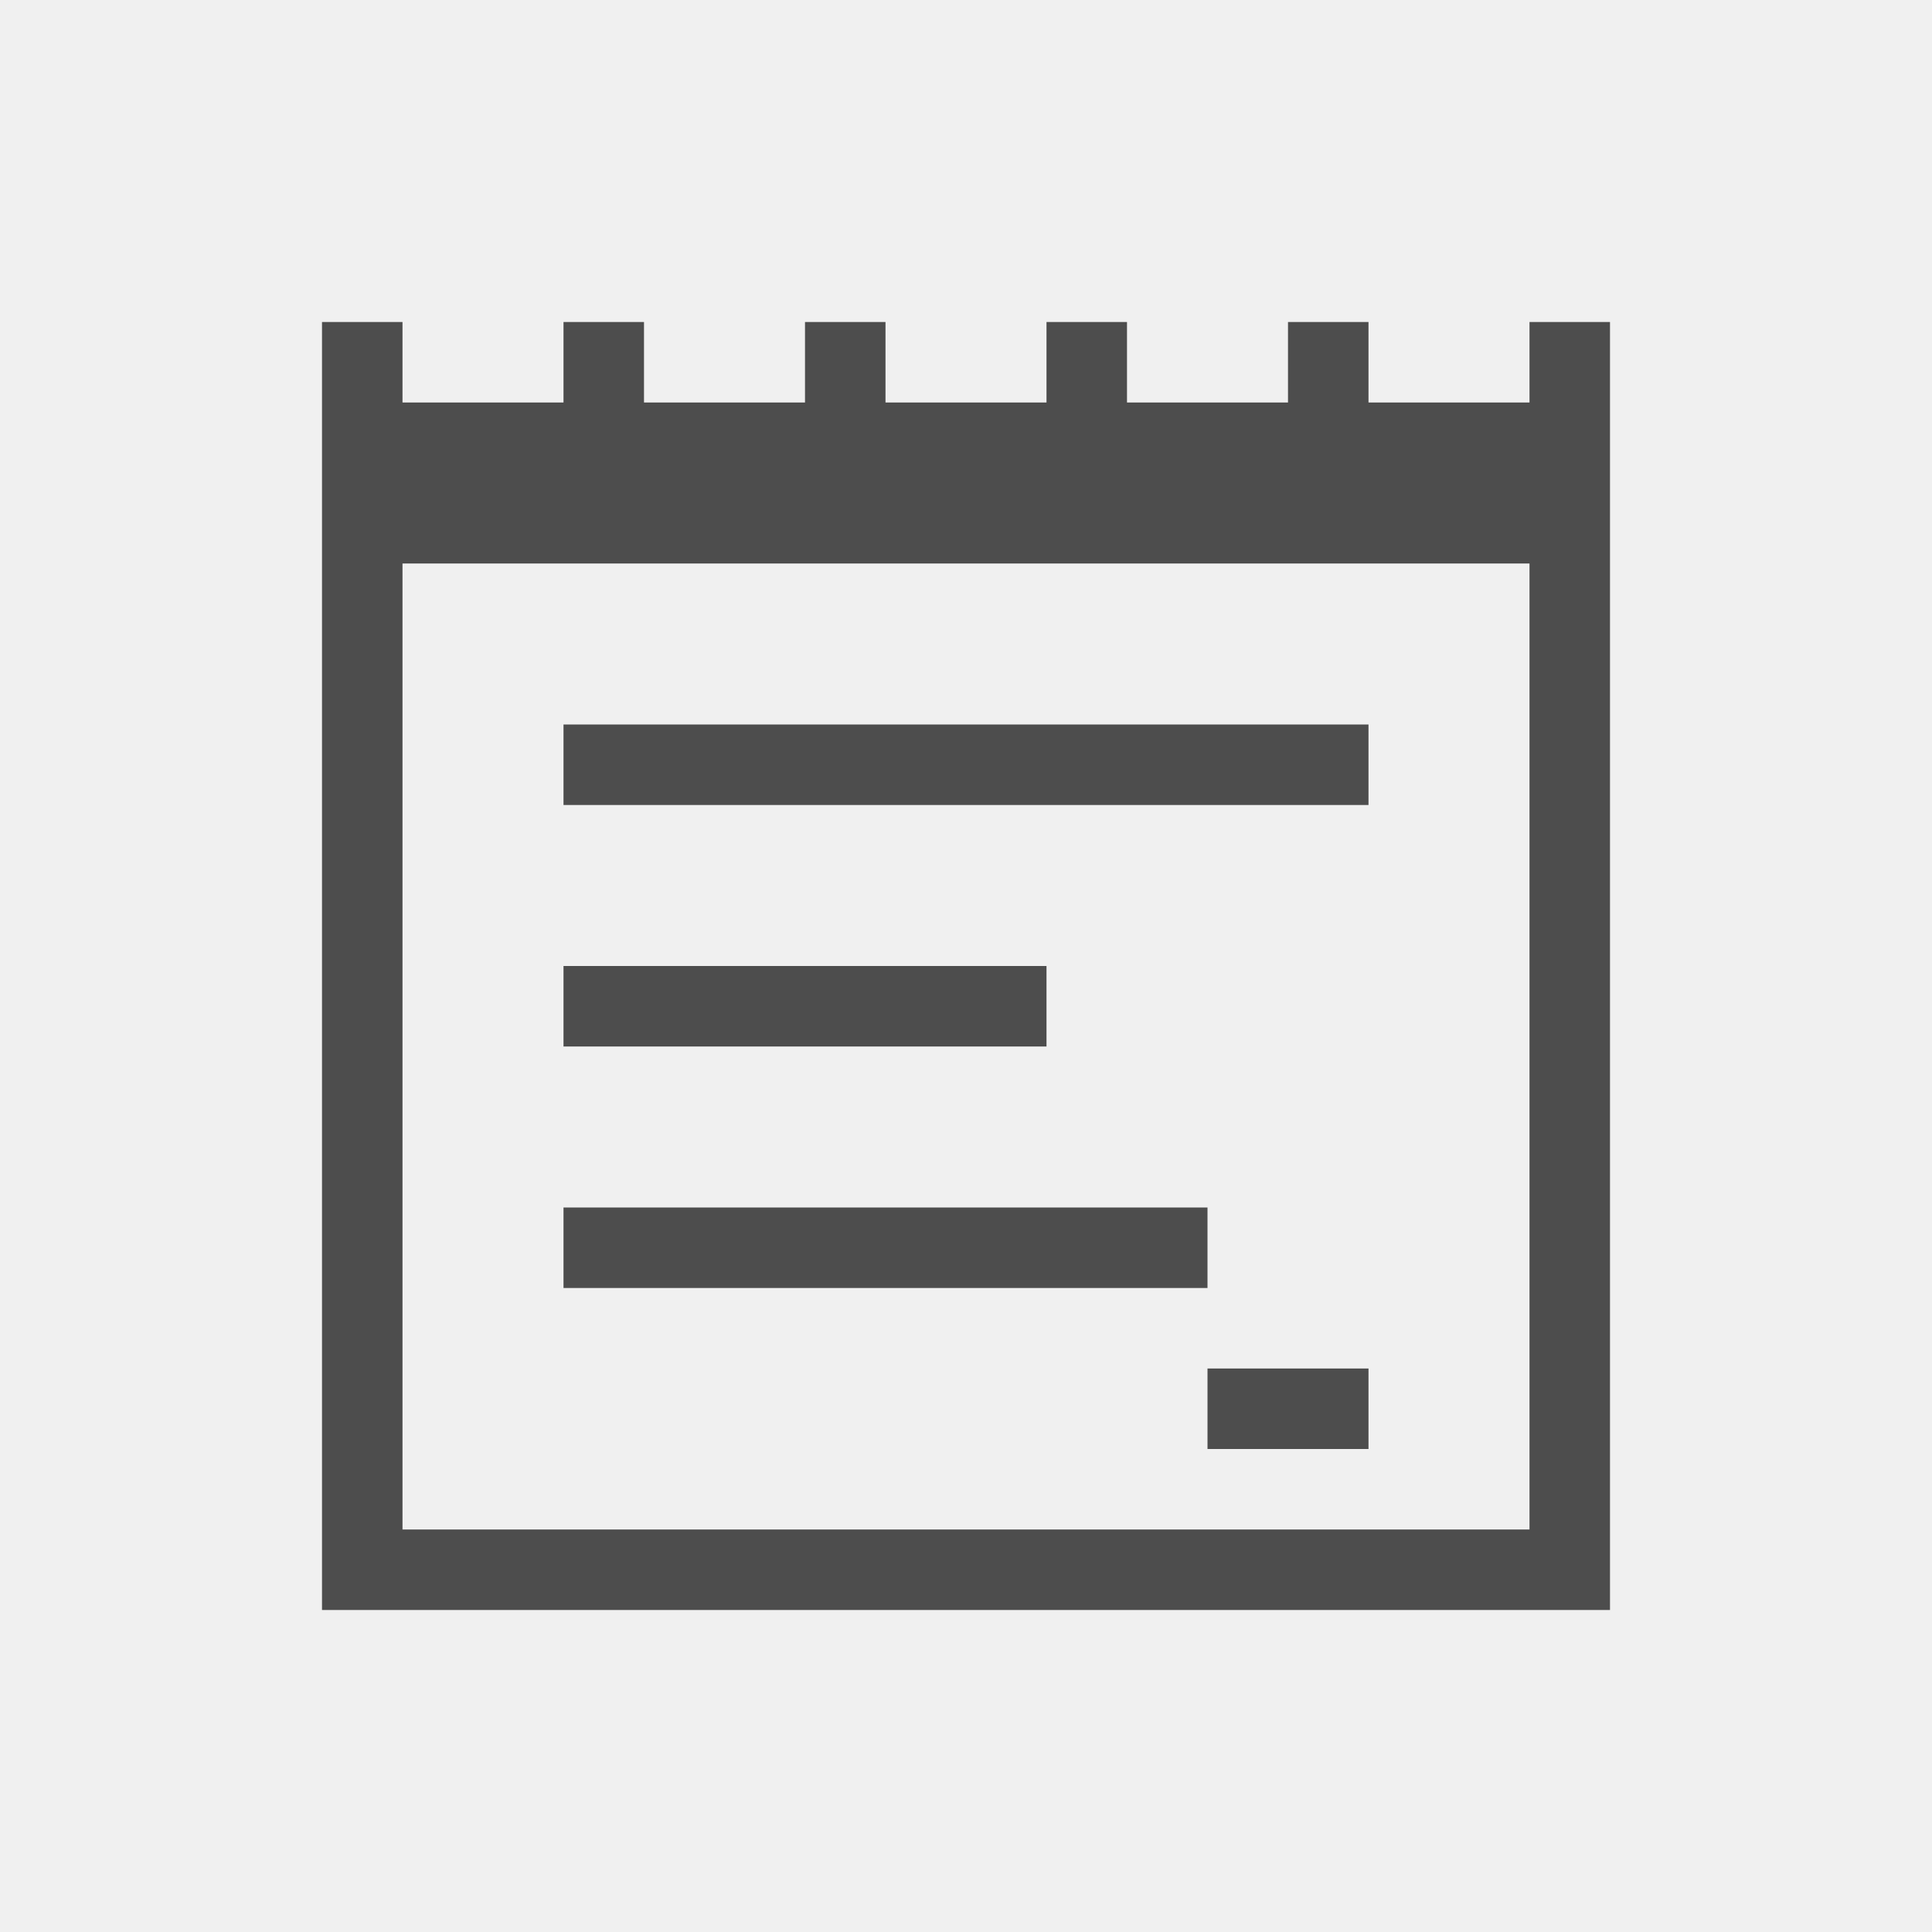
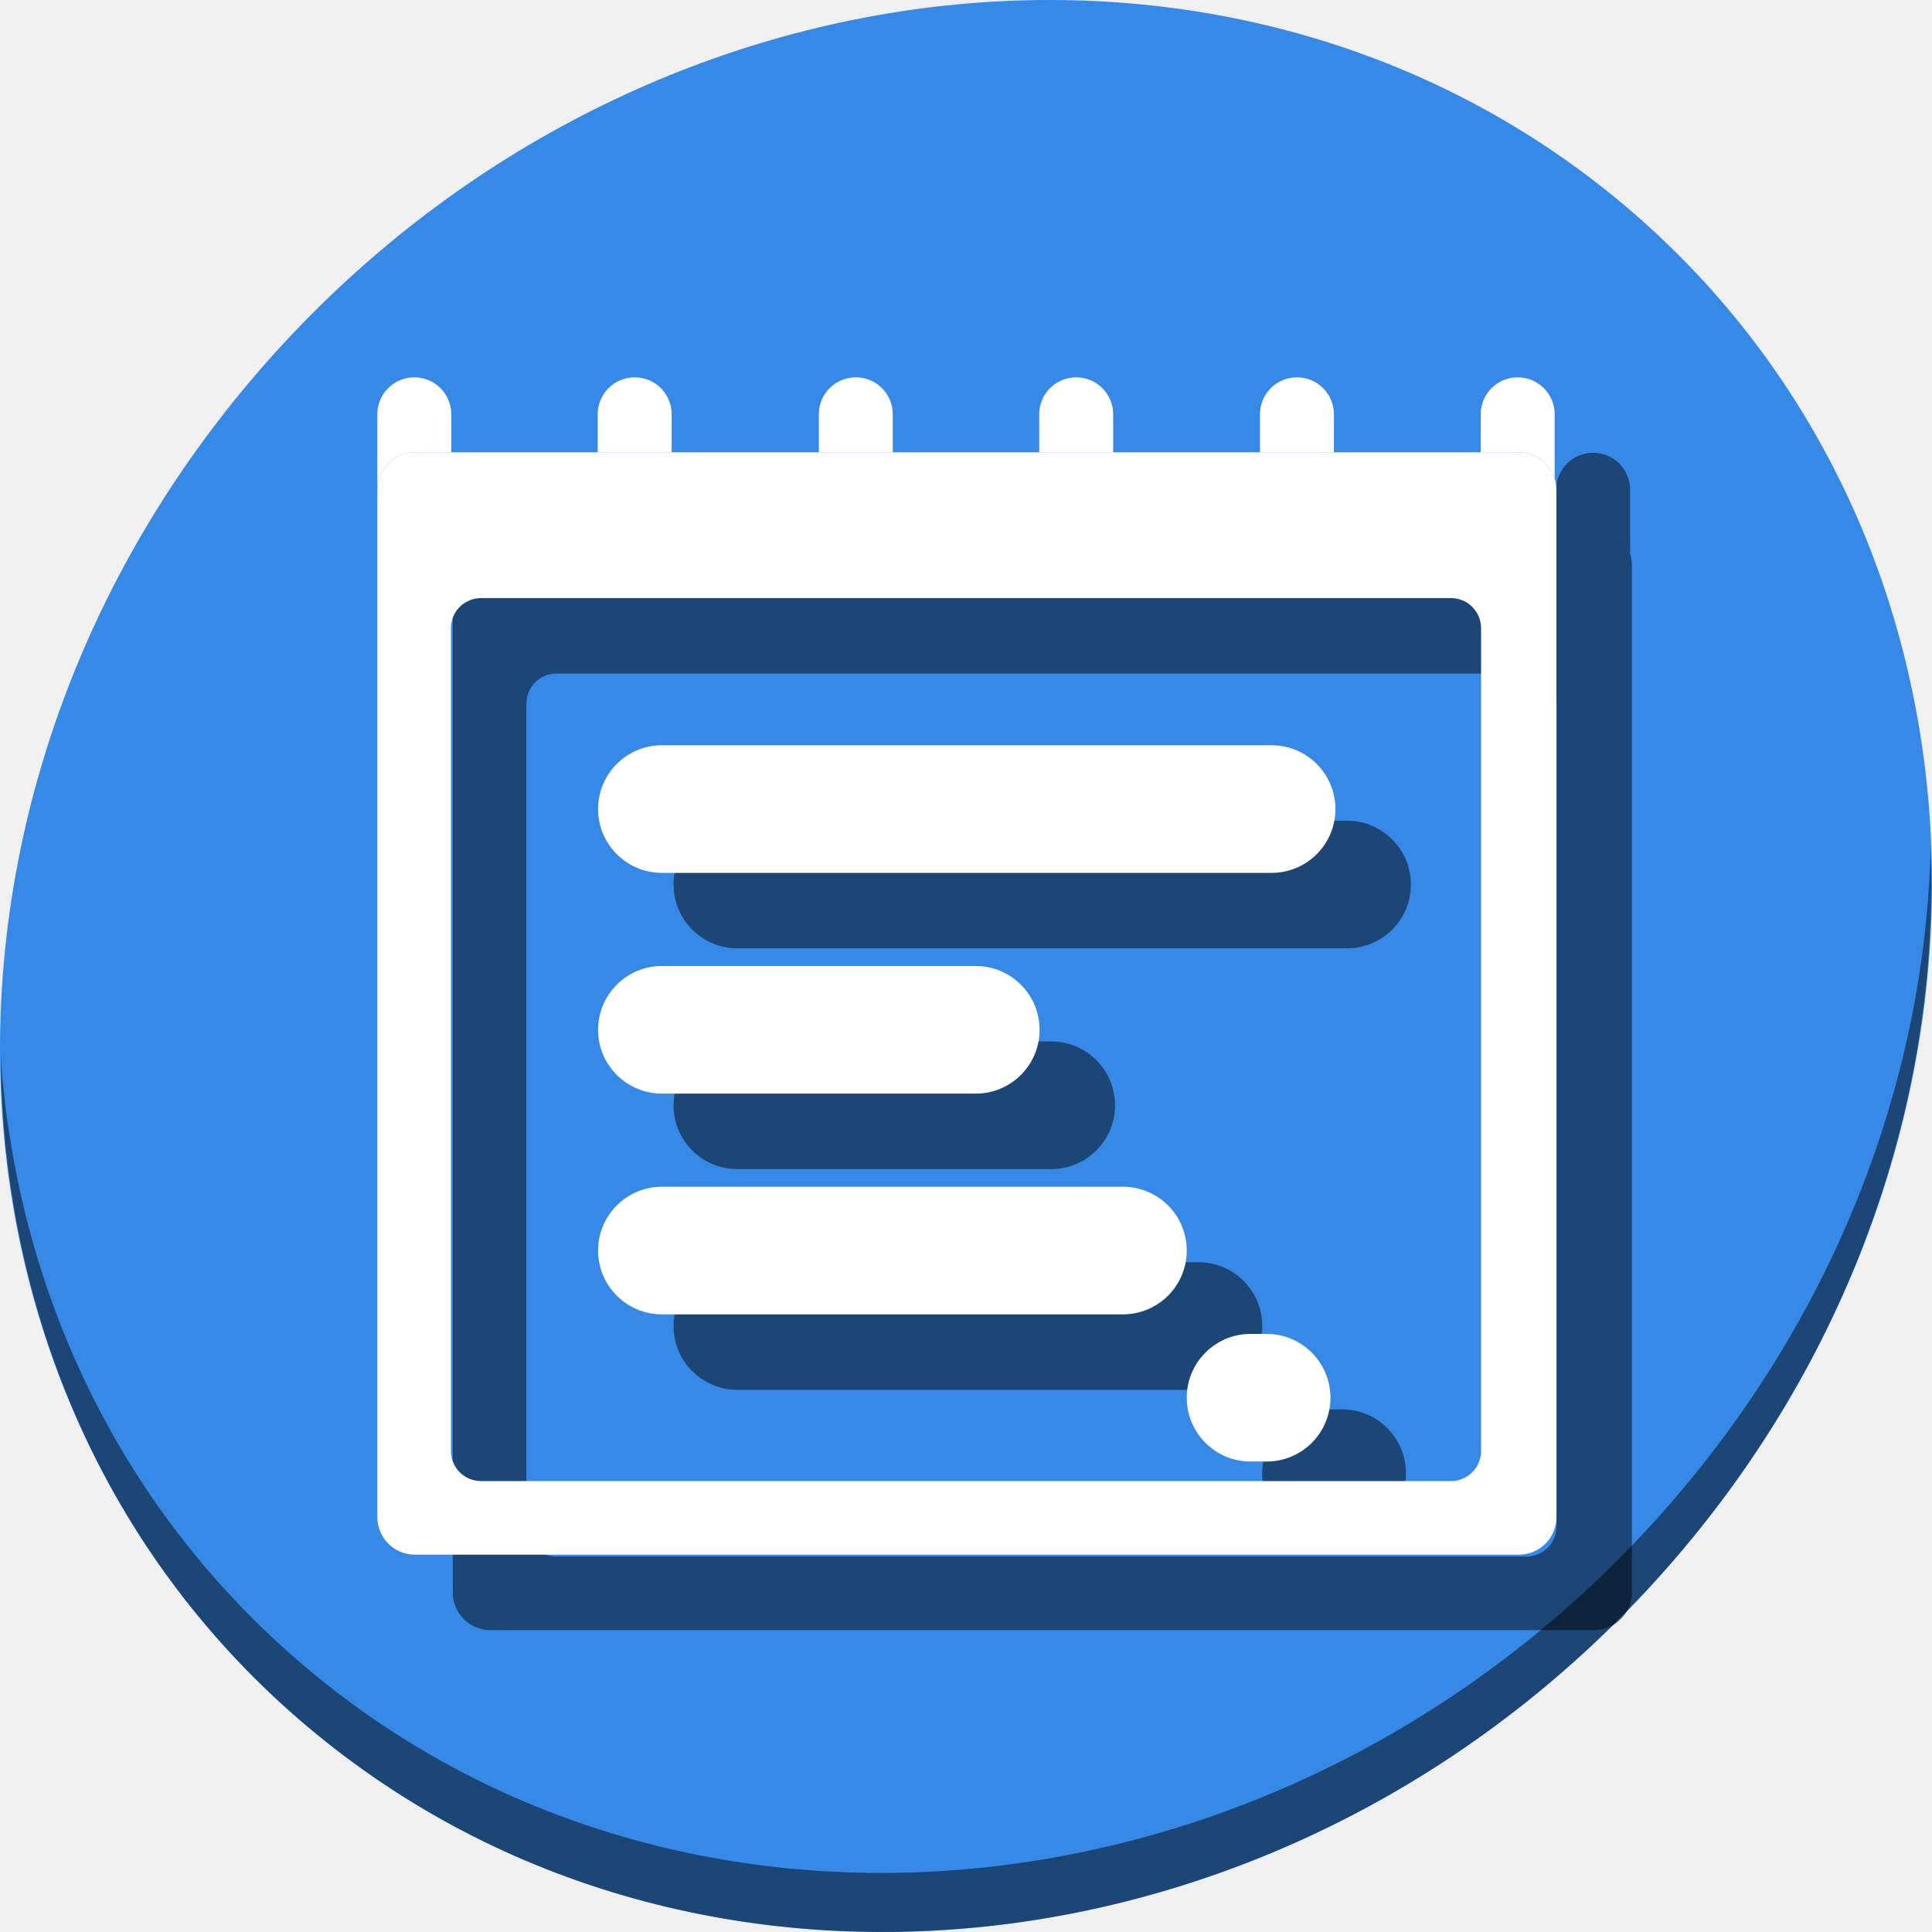
- <svg xmlns="http://www.w3.org/2000/svg" viewBox="0 0 24 24">
+ <svg xmlns="http://www.w3.org/2000/svg" viewBox="0 0 64 64" version="1.1" id="svg6" width="64" height="64">
  <defs id="defs3051">
    <style type="text/css" id="current-color-scheme">
      .ColorScheme-Text {
        color:#4d4d4d;
      }
      </style>
  </defs>
-   <path style="fill:currentColor;fill-opacity:1;stroke:none" d="M 4 4 L 4 6 L 4 7 L 4 20 L 5 20 L 13 20 L 15 20 L 17 20 L 19 20 L 20 20 L 20 17 L 20 15 L 20 6 L 20 4 L 19 4 L 19 5 L 17 5 L 17 4 L 16 4 L 16 5 L 14 5 L 14 4 L 13 4 L 13 5 L 11 5 L 11 4 L 10 4 L 10 5 L 8 5 L 8 4 L 7 4 L 7 5 L 5 5 L 5 4 L 4 4 z M 5 7 L 19 7 L 19 8 L 19 9 L 19 10 L 19 11 L 19 16 L 19 18 L 19 19 L 18 19 L 16 19 L 13 19 L 5 19 L 5 11 L 5 10 L 5 9 L 5 8 L 5 7 z M 7 9 L 7 10 L 17 10 L 17 9 L 7 9 z M 7 12 L 7 13 L 13 13 L 13 12 L 7 12 z M 7 15 L 7 16 L 15 16 L 15 15 L 7 15 z M 15 17 L 15 18 L 17 18 L 17 17 L 15 17 z " class="ColorScheme-Text" />
+   <g id="g1018" transform="matrix(0.125,0,0,0.125,-1.6056034e-7,56)">
+     <path id="path850" d="m 432.913,-391.526 c 102.193,88.575 105.827,249.7 8.117,359.899 C 343.32,78.572 181.28,96.101 79.087,7.526 -23.106,-81.049 -26.74,-242.174 70.97,-352.373 168.68,-462.572 330.72,-480.101 432.913,-391.526 Z" style="fill:#3689e6;fill-opacity:1;stroke-width:11.11" />
+     <path id="path852" d="M 511.636,-223.096 C 510.084,-161.785 486.474,-98.942 440.669,-47.282 342.959,62.917 180.919,80.446 78.726,-8.129 30.827,-49.644 4.497,-107.077 0.194,-167.771 0.799,-101.415 27.117,-37.518 79.079,7.519 181.272,96.094 343.32,78.556 441.022,-31.634 490.727,-87.692 514.027,-156.925 511.636,-223.096 Z" style="opacity:1;fill:#000000;fill-opacity:0.49;stroke-width:11.11" />
+     <g style="fill:#000000;fill-opacity:0.49" transform="translate(20,20)" id="g990">
+       <path id="path968" d="m 109.967,-328.135 c -5.521,0 -9.967,4.444 -9.967,9.965 V -45.967 C 100,-40.446 104.446,-36 109.967,-36 h 292.541 c 5.521,0 9.967,-4.446 9.967,-9.967 V -318.17 c 0,-5.521 -4.446,-9.965 -9.967,-9.965 z M 127.482,-289.5 h 257.035 c 4.422,0 7.982,3.56 7.982,7.982 v 218.035 c 0,4.422 -3.56,7.982 -7.982,7.982 H 127.482 c -4.422,0 -7.982,-3.56 -7.982,-7.982 V -281.518 c 0,-4.422 3.56,-7.982 7.982,-7.982 z" style="opacity:1;fill:#000000;fill-opacity:0.49;stroke:none;stroke-width:25;stroke-miterlimit:4;stroke-dasharray:none;stroke-dashoffset:0;stroke-opacity:1" />
+       <rect ry="16.911" y="-250.5" x="158.5" height="33.822" width="195.398" id="rect970" style="opacity:1;fill:#000000;fill-opacity:0.49;stroke:none;stroke-width:25;stroke-miterlimit:4;stroke-dasharray:none;stroke-dashoffset:0;stroke-opacity:1" />
+       <rect style="opacity:1;fill:#000000;fill-opacity:0.49;stroke:none;stroke-width:22.338;stroke-miterlimit:4;stroke-dasharray:none;stroke-dashoffset:0;stroke-opacity:1" id="rect972" width="156" height="33.822" x="158.5" y="-133.5" ry="16.911" />
+       <rect ry="16.911" y="-192" x="158.5" height="33.822" width="117" id="rect974" style="opacity:1;fill:#000000;fill-opacity:0.49;stroke:none;stroke-width:19.345;stroke-miterlimit:4;stroke-dasharray:none;stroke-dashoffset:0;stroke-opacity:1" />
+       <rect style="opacity:1;fill:#000000;fill-opacity:0.49;stroke:none;stroke-width:11.037;stroke-miterlimit:4;stroke-dasharray:none;stroke-dashoffset:0;stroke-opacity:1" id="rect976" width="38.085" height="33.822" x="314.5" y="-94.5" ry="16.911" />
+       <path id="path978" d="m 109.797,-348 c -5.427,0 -9.797,4.37 -9.797,9.797 v 18.17 c 0,0.312 0.019,0.619 0.047,0.924 0.471,-5.077 4.716,-9.025 9.92,-9.025 h 9.627 v -10.068 c 0,-5.427 -4.37,-9.797 -9.797,-9.797 z" style="opacity:1;fill:#000000;fill-opacity:0.49;stroke:none;stroke-width:25;stroke-miterlimit:4;stroke-dasharray:none;stroke-dashoffset:0;stroke-opacity:1" />
+       <path id="path980" d="m 168.203,-348 c -5.427,0 -9.797,4.37 -9.797,9.797 v 10.068 H 178 v -10.068 C 178,-343.63 173.63,-348 168.203,-348 Z" style="opacity:1;fill:#000000;fill-opacity:0.49;stroke:none;stroke-width:25;stroke-miterlimit:4;stroke-dasharray:none;stroke-dashoffset:0;stroke-opacity:1" />
+       <path id="path982" d="m 226.797,-348 c -5.427,0 -9.797,4.37 -9.797,9.797 v 10.068 h 19.594 v -10.068 c 0,-5.427 -4.37,-9.797 -9.797,-9.797 z" style="opacity:1;fill:#000000;fill-opacity:0.49;stroke:none;stroke-width:25;stroke-miterlimit:4;stroke-dasharray:none;stroke-dashoffset:0;stroke-opacity:1" />
+       <path id="path984" d="m 285.203,-348 c -5.427,0 -9.797,4.37 -9.797,9.797 v 10.068 H 295 v -10.068 C 295,-343.63 290.63,-348 285.203,-348 Z" style="opacity:1;fill:#000000;fill-opacity:0.49;stroke:none;stroke-width:25;stroke-miterlimit:4;stroke-dasharray:none;stroke-dashoffset:0;stroke-opacity:1" />
+       <path id="path986" d="m 343.703,-348 c -5.427,0 -9.797,4.37 -9.797,9.797 v 10.068 H 353.5 v -10.068 c 0,-5.427 -4.37,-9.797 -9.797,-9.797 z" style="opacity:1;fill:#000000;fill-opacity:0.49;stroke:none;stroke-width:25;stroke-miterlimit:4;stroke-dasharray:none;stroke-dashoffset:0;stroke-opacity:1" />
+       <path id="path988" d="m 402.203,-348 c -5.427,0 -9.797,4.37 -9.797,9.797 v 10.068 h 10.102 c 4.458,0 8.211,2.898 9.492,6.92 v -16.988 C 412,-343.63 407.63,-348 402.203,-348 Z" style="opacity:1;fill:#000000;fill-opacity:0.49;stroke:none;stroke-width:25;stroke-miterlimit:4;stroke-dasharray:none;stroke-dashoffset:0;stroke-opacity:1" />
+     </g>
+     <g id="g966">
+       <path style="opacity:1;fill:#ffffff;fill-opacity:1;stroke:none;stroke-width:25;stroke-miterlimit:4;stroke-dasharray:none;stroke-dashoffset:0;stroke-opacity:1" d="m 109.967,-328.135 c -5.521,0 -9.967,4.444 -9.967,9.965 V -45.967 C 100,-40.446 104.446,-36 109.967,-36 h 292.541 c 5.521,0 9.967,-4.446 9.967,-9.967 V -318.17 c 0,-5.521 -4.446,-9.965 -9.967,-9.965 z M 127.482,-289.5 h 257.035 c 4.422,0 7.982,3.56 7.982,7.982 v 218.035 c 0,4.422 -3.56,7.982 -7.982,7.982 H 127.482 c -4.422,0 -7.982,-3.56 -7.982,-7.982 V -281.518 c 0,-4.422 3.56,-7.982 7.982,-7.982 z" id="rect81" />
+       <rect style="opacity:1;fill:#ffffff;fill-opacity:1;stroke:none;stroke-width:25;stroke-miterlimit:4;stroke-dasharray:none;stroke-dashoffset:0;stroke-opacity:1" id="rect86" width="195.398" height="33.822" x="158.5" y="-250.5" ry="16.911" />
+       <rect ry="16.911" y="-133.5" x="158.5" height="33.822" width="156" id="rect88" style="opacity:1;fill:#ffffff;fill-opacity:1;stroke:none;stroke-width:22.338;stroke-miterlimit:4;stroke-dasharray:none;stroke-dashoffset:0;stroke-opacity:1" />
+       <rect style="opacity:1;fill:#ffffff;fill-opacity:1;stroke:none;stroke-width:19.345;stroke-miterlimit:4;stroke-dasharray:none;stroke-dashoffset:0;stroke-opacity:1" id="rect90" width="117" height="33.822" x="158.5" y="-192" ry="16.911" />
+       <rect ry="16.911" y="-94.5" x="314.5" height="33.822" width="38.085" id="rect92" style="opacity:1;fill:#ffffff;fill-opacity:1;stroke:none;stroke-width:11.037;stroke-miterlimit:4;stroke-dasharray:none;stroke-dashoffset:0;stroke-opacity:1" />
+       <path style="opacity:1;fill:#ffffff;fill-opacity:1;stroke:none;stroke-width:25;stroke-miterlimit:4;stroke-dasharray:none;stroke-dashoffset:0;stroke-opacity:1" d="m 109.797,-348 c -5.427,0 -9.797,4.37 -9.797,9.797 v 18.17 c 0,0.312 0.019,0.619 0.047,0.924 0.471,-5.077 4.716,-9.025 9.92,-9.025 h 9.627 v -10.068 c 0,-5.427 -4.37,-9.797 -9.797,-9.797 z" id="rect96" />
+       <path style="opacity:1;fill:#ffffff;fill-opacity:1;stroke:none;stroke-width:25;stroke-miterlimit:4;stroke-dasharray:none;stroke-dashoffset:0;stroke-opacity:1" d="m 168.203,-348 c -5.427,0 -9.797,4.37 -9.797,9.797 v 10.068 H 178 v -10.068 C 178,-343.63 173.63,-348 168.203,-348 Z" id="rect98" />
+       <path style="opacity:1;fill:#ffffff;fill-opacity:1;stroke:none;stroke-width:25;stroke-miterlimit:4;stroke-dasharray:none;stroke-dashoffset:0;stroke-opacity:1" d="m 226.797,-348 c -5.427,0 -9.797,4.37 -9.797,9.797 v 10.068 h 19.594 v -10.068 c 0,-5.427 -4.37,-9.797 -9.797,-9.797 z" id="rect100" />
+       <path style="opacity:1;fill:#ffffff;fill-opacity:1;stroke:none;stroke-width:25;stroke-miterlimit:4;stroke-dasharray:none;stroke-dashoffset:0;stroke-opacity:1" d="m 285.203,-348 c -5.427,0 -9.797,4.37 -9.797,9.797 v 10.068 H 295 v -10.068 C 295,-343.63 290.63,-348 285.203,-348 Z" id="rect102" />
+       <path style="opacity:1;fill:#ffffff;fill-opacity:1;stroke:none;stroke-width:25;stroke-miterlimit:4;stroke-dasharray:none;stroke-dashoffset:0;stroke-opacity:1" d="m 343.703,-348 c -5.427,0 -9.797,4.37 -9.797,9.797 v 10.068 H 353.5 v -10.068 c 0,-5.427 -4.37,-9.797 -9.797,-9.797 z" id="rect104" />
+       <path style="opacity:1;fill:#ffffff;fill-opacity:1;stroke:none;stroke-width:25;stroke-miterlimit:4;stroke-dasharray:none;stroke-dashoffset:0;stroke-opacity:1" d="m 402.203,-348 c -5.427,0 -9.797,4.37 -9.797,9.797 v 10.068 h 10.102 c 4.458,0 8.211,2.898 9.492,6.92 v -16.988 C 412,-343.63 407.63,-348 402.203,-348 Z" id="rect106" />
+     </g>
+   </g>
</svg>
